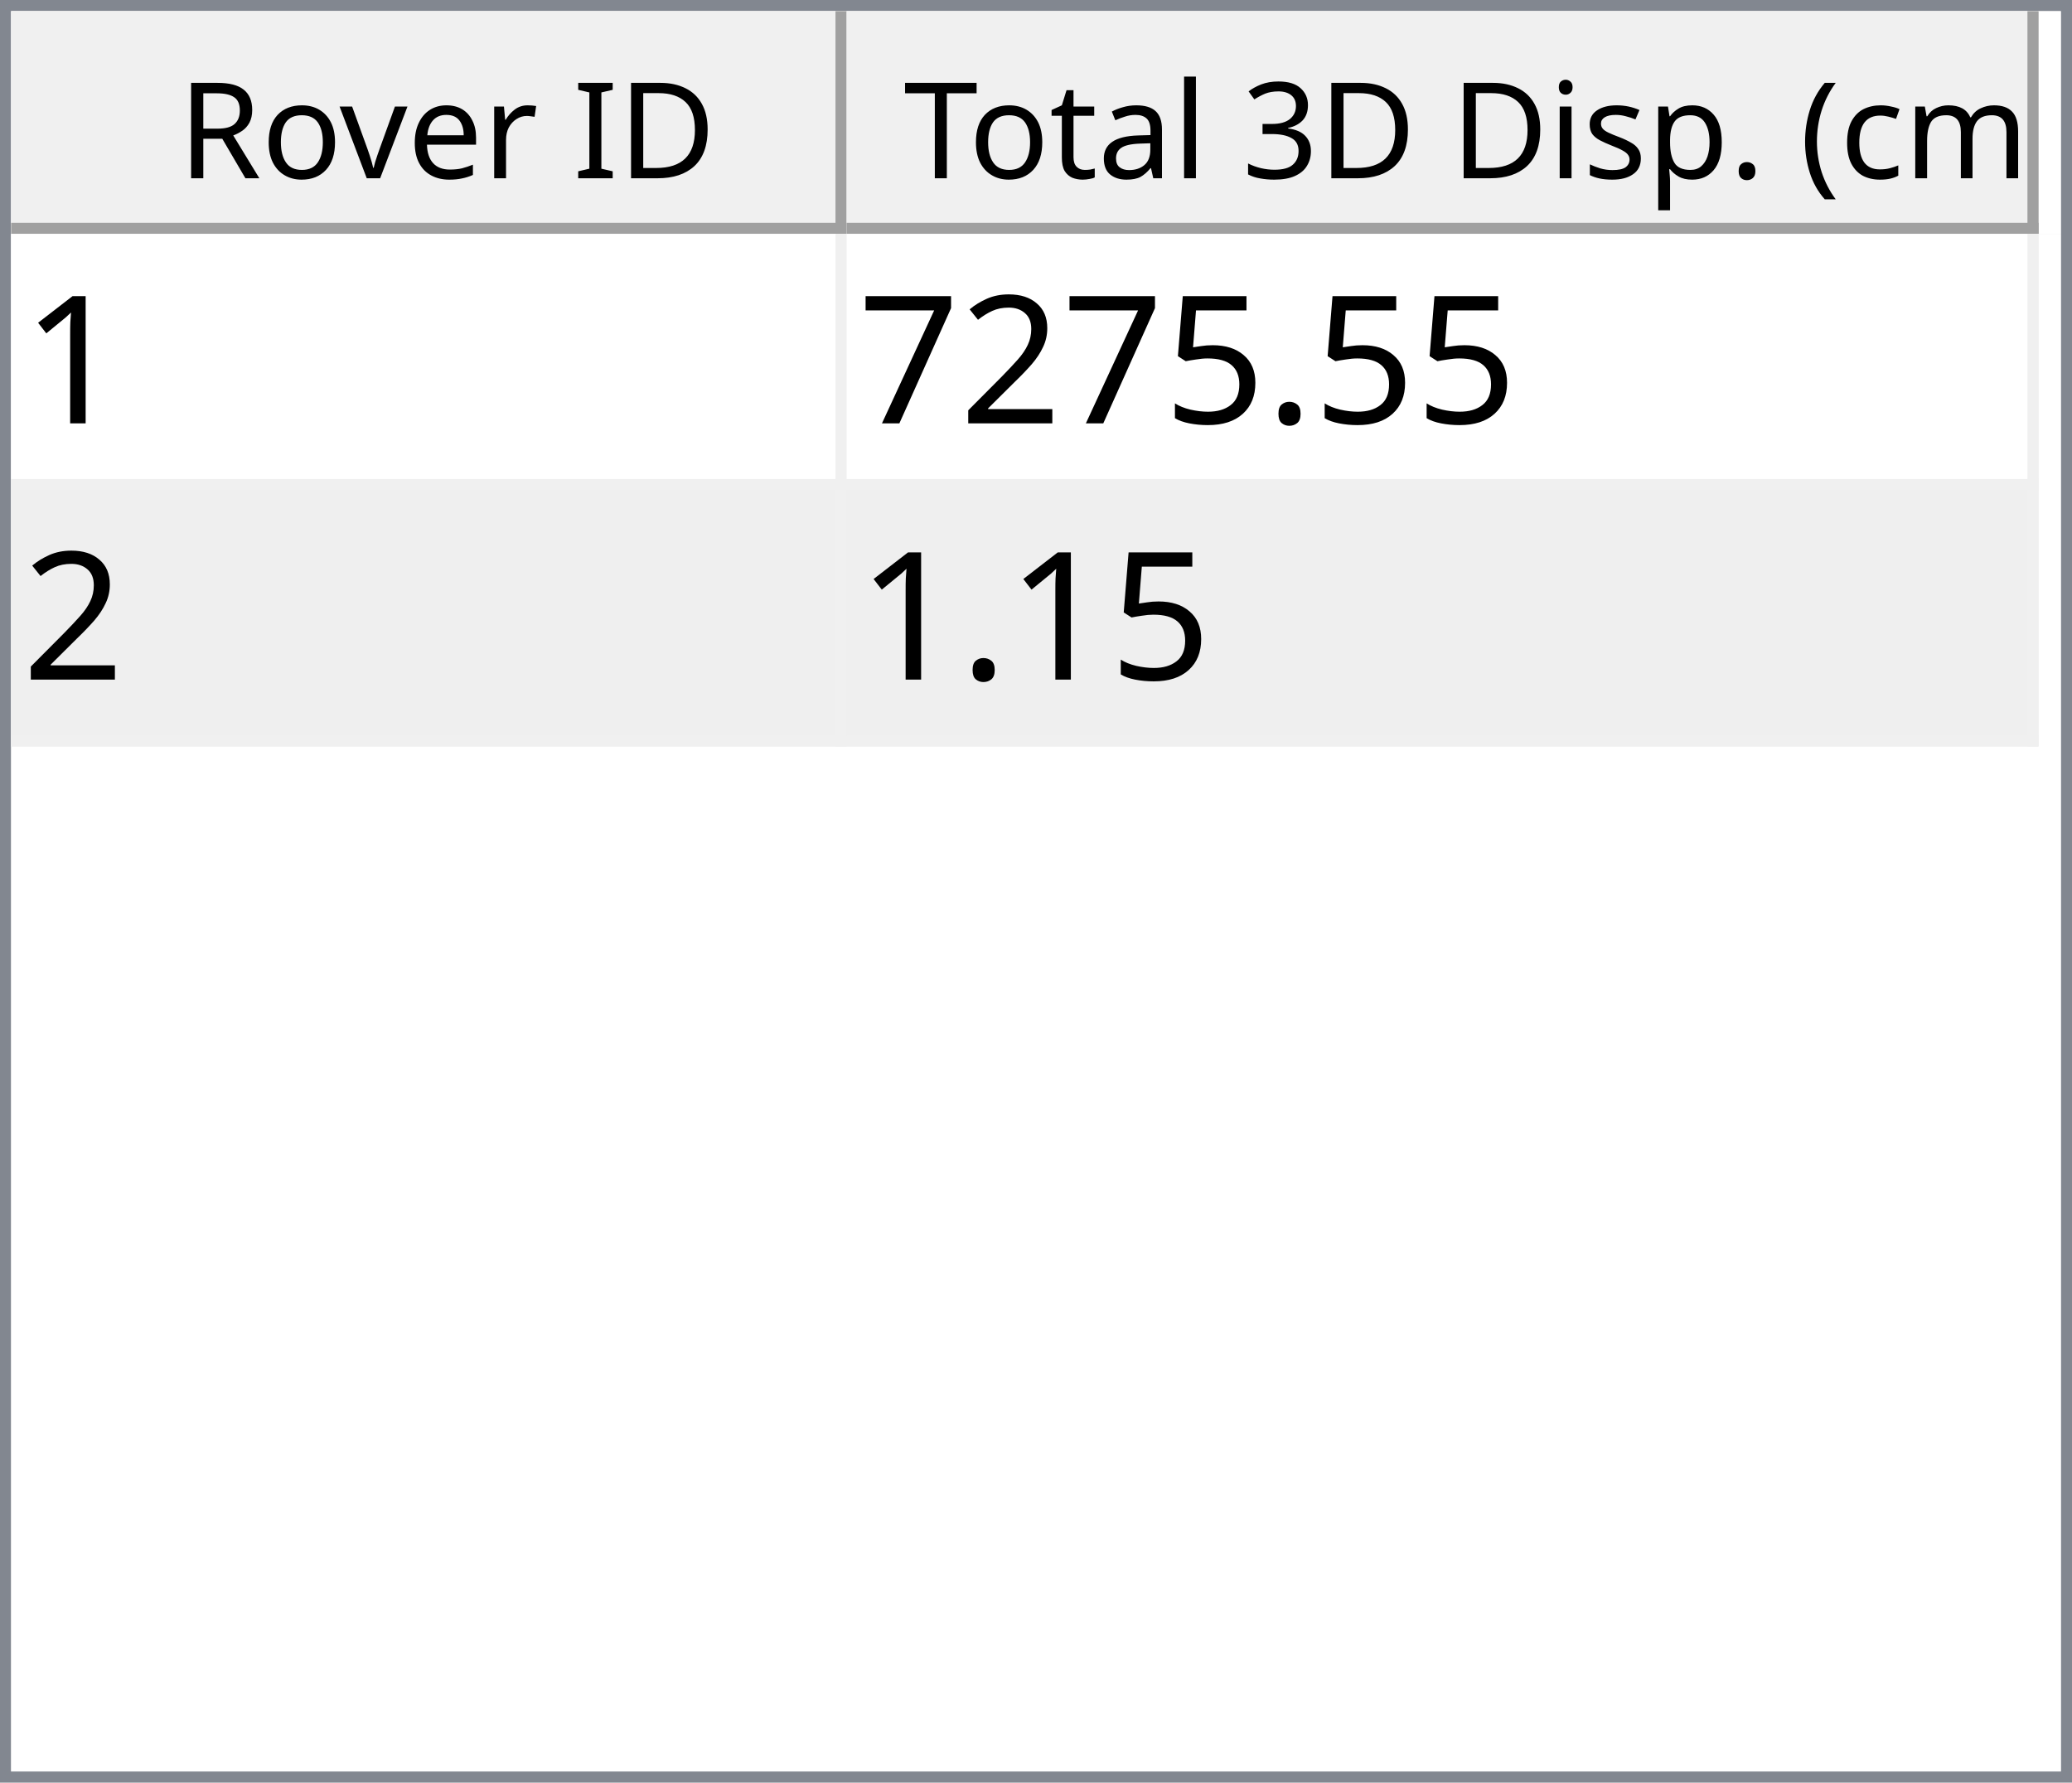
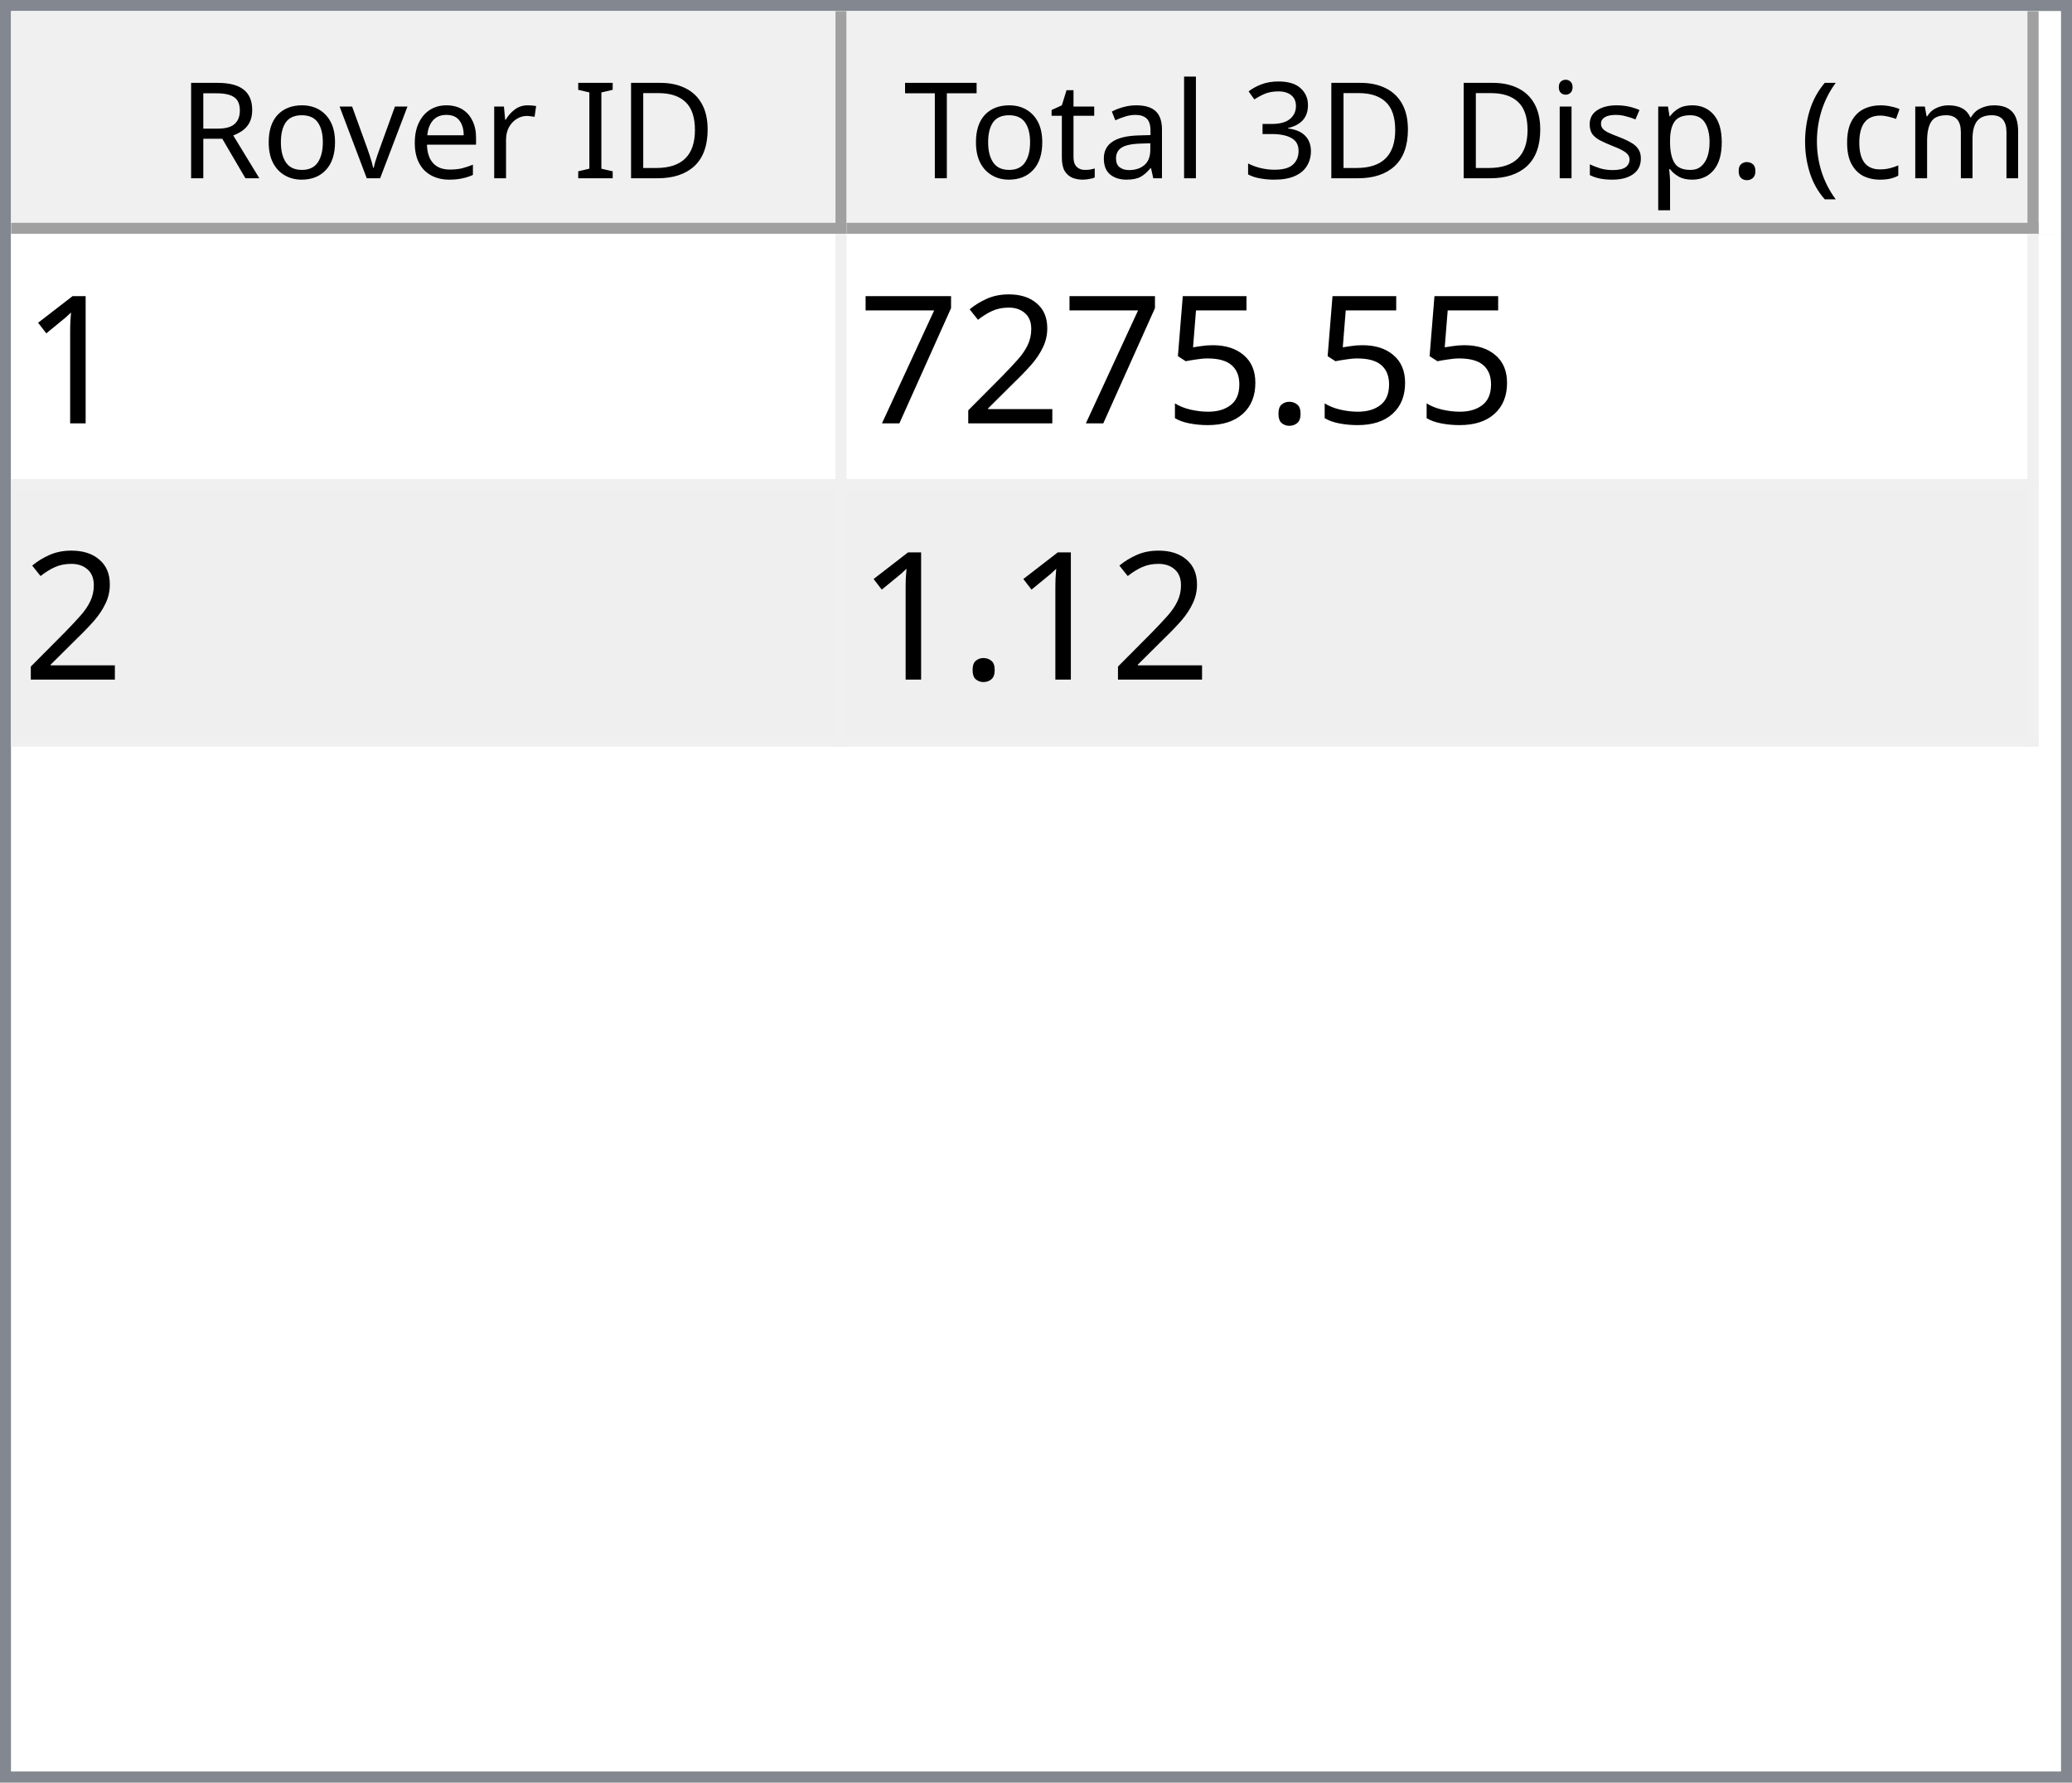
<svg xmlns="http://www.w3.org/2000/svg" style="fill-opacity:1; color-rendering:auto; color-interpolation:auto; text-rendering:auto; stroke:black; stroke-linecap:square; stroke-miterlimit:10; shape-rendering:auto; stroke-opacity:1; fill:black; stroke-dasharray:none; font-weight:normal; stroke-width:1; font-family:'Dialog'; font-style:normal; stroke-linejoin:miter; font-size:12px; stroke-dashoffset:0; image-rendering:auto;" width="186" height="160">
  <defs id="genericDefs" />
  <g>
    <defs id="defs1">
      <clipPath clipPathUnits="userSpaceOnUse" id="clipPath1">
        <path d="M0 0 L186 0 L186 160 L0 160 L0 0 Z" />
      </clipPath>
      <clipPath clipPathUnits="userSpaceOnUse" id="clipPath2">
        <path d="M0 0 L0 160 L186 160 L186 0 Z" />
      </clipPath>
      <clipPath clipPathUnits="userSpaceOnUse" id="clipPath3">
        <path d="M0 0 L0 20 L184 20 L184 0 Z" />
      </clipPath>
      <clipPath clipPathUnits="userSpaceOnUse" id="clipPath4">
        <path d="M0 0 L0 20 L75 20 L75 0 Z" />
      </clipPath>
      <clipPath clipPathUnits="userSpaceOnUse" id="clipPath5">
        <path d="M1 1 L1 19 L74 19 L74 1 Z" />
      </clipPath>
      <clipPath clipPathUnits="userSpaceOnUse" id="clipPath6">
        <path d="M0 0 L0 18 L73 18 L73 0 Z" />
      </clipPath>
      <clipPath clipPathUnits="userSpaceOnUse" id="clipPath7">
        <path d="M-0.5 -0.5 L-0.5 19.5 L74.5 19.5 L74.5 -0.5 Z" />
      </clipPath>
      <clipPath clipPathUnits="userSpaceOnUse" id="clipPath8">
        <path d="M0 0 L0 20 L107 20 L107 0 Z" />
      </clipPath>
      <clipPath clipPathUnits="userSpaceOnUse" id="clipPath9">
        <path d="M1 1 L1 19 L106 19 L106 1 Z" />
      </clipPath>
      <clipPath clipPathUnits="userSpaceOnUse" id="clipPath10">
        <path d="M0 0 L0 18 L105 18 L105 0 Z" />
      </clipPath>
      <clipPath clipPathUnits="userSpaceOnUse" id="clipPath11">
        <path d="M-0.5 -0.5 L-0.5 19.5 L106.5 19.5 L106.5 -0.5 Z" />
      </clipPath>
      <clipPath clipPathUnits="userSpaceOnUse" id="clipPath12">
        <path d="M0 0 L0 138 L184 138 L184 0 Z" />
      </clipPath>
      <clipPath clipPathUnits="userSpaceOnUse" id="clipPath13">
        <path d="M0 0 L0 46 L182 46 L182 0 Z" />
      </clipPath>
      <clipPath clipPathUnits="userSpaceOnUse" id="clipPath14">
        <path d="M-0.5 -0.5 L-0.5 45.5 L181.5 45.5 L181.5 -0.5 Z" />
      </clipPath>
      <clipPath clipPathUnits="userSpaceOnUse" id="clipPath15">
        <path d="M0 0 L0 22 L74 22 L74 0 Z" />
      </clipPath>
      <clipPath clipPathUnits="userSpaceOnUse" id="clipPath16">
        <path d="M0 0 L0 22 L106 22 L106 0 Z" />
      </clipPath>
      <font horiz-adv-x="64.551" id="font1">
        <font-face ascent="107.91" descent="25.098" units-per-em="100" style="font-style:normal; font-family:Segoe UI; font-weight:normal;" />
        <missing-glyph horiz-adv-x="64.551" d="M8.109 0 L8.109 68.266 L56.453 68.266 L56.453 0 L8.109 0 ZM15.328 7.234 L49.219 7.234 L49.219 61.031 L15.328 61.031 L15.328 7.234 Z" />
        <glyph unicode="D" horiz-adv-x="70.117" d="M9.188 0 L9.188 70.016 L28.516 70.016 Q65.531 70.016 65.531 35.891 Q65.531 19.672 55.25 9.836 Q44.969 0 27.734 0 L9.188 0 ZM17.391 62.594 L17.391 7.422 L27.828 7.422 Q41.609 7.422 49.273 14.797 Q56.938 22.172 56.938 35.688 Q56.938 62.594 28.328 62.594 L17.391 62.594 Z" />
        <glyph unicode="I" horiz-adv-x="26.611" d="M17.391 0 L9.188 0 L9.188 70.016 L17.391 70.016 L17.391 0 Z" />
        <glyph unicode=" " horiz-adv-x="27.393" d="" />
        <glyph unicode="r" horiz-adv-x="34.766" d="M34.188 41.891 Q32.078 43.5 28.125 43.5 Q23 43.5 19.555 38.672 Q16.109 33.844 16.109 25.484 L16.109 0 L8.109 0 L8.109 50 L16.109 50 L16.109 39.703 L16.312 39.703 Q18.016 44.969 21.531 47.922 Q25.047 50.875 29.391 50.875 Q32.516 50.875 34.188 50.203 L34.188 41.891 Z" />
        <glyph unicode="e" horiz-adv-x="52.295" d="M48.297 23 L12.984 23 Q13.188 14.656 17.484 10.109 Q21.781 5.562 29.297 5.562 Q37.75 5.562 44.828 11.141 L44.828 3.609 Q38.234 -1.172 27.391 -1.172 Q16.797 -1.172 10.742 5.641 Q4.688 12.453 4.688 24.812 Q4.688 36.469 11.305 43.82 Q17.922 51.172 27.734 51.172 Q37.547 51.172 42.922 44.828 Q48.297 38.484 48.297 27.203 L48.297 23 ZM40.094 29.781 Q40.047 36.719 36.75 40.578 Q33.453 44.438 27.594 44.438 Q21.922 44.438 17.969 40.383 Q14.016 36.328 13.094 29.781 L40.094 29.781 Z" />
        <glyph unicode="v" horiz-adv-x="47.9" d="M47.406 50 L27.484 0 L19.625 0 L0.688 50 L9.469 50 L22.172 13.672 Q23.578 9.672 23.922 6.688 L24.125 6.688 Q24.609 10.453 25.688 13.484 L38.969 50 L47.406 50 Z" />
        <glyph unicode="o" horiz-adv-x="58.594" d="M29 -1.172 Q17.922 -1.172 11.305 5.836 Q4.688 12.844 4.688 24.422 Q4.688 37.016 11.57 44.094 Q18.453 51.172 30.172 51.172 Q41.359 51.172 47.633 44.289 Q53.906 37.406 53.906 25.203 Q53.906 13.234 47.141 6.031 Q40.375 -1.172 29 -1.172 ZM29.594 44.438 Q21.875 44.438 17.383 39.188 Q12.891 33.938 12.891 24.703 Q12.891 15.828 17.43 10.695 Q21.969 5.562 29.594 5.562 Q37.359 5.562 41.531 10.594 Q45.703 15.625 45.703 24.906 Q45.703 34.281 41.531 39.359 Q37.359 44.438 29.594 44.438 Z" />
        <glyph unicode="R" horiz-adv-x="59.814" d="M59.375 0 L49.609 0 L37.891 19.625 Q36.281 22.359 34.766 24.289 Q33.25 26.219 31.664 27.438 Q30.078 28.656 28.25 29.219 Q26.422 29.781 24.125 29.781 L17.391 29.781 L17.391 0 L9.188 0 L9.188 70.016 L30.078 70.016 Q34.672 70.016 38.555 68.867 Q42.438 67.719 45.289 65.375 Q48.141 63.031 49.758 59.547 Q51.375 56.062 51.375 51.375 Q51.375 47.703 50.273 44.656 Q49.172 41.609 47.148 39.211 Q45.125 36.812 42.266 35.133 Q39.406 33.453 35.844 32.516 L35.844 32.328 Q37.594 31.547 38.891 30.547 Q40.188 29.547 41.359 28.18 Q42.531 26.812 43.68 25.078 Q44.828 23.344 46.234 21.047 L59.375 0 ZM17.391 62.594 L17.391 37.203 L28.516 37.203 Q31.594 37.203 34.203 38.133 Q36.812 39.062 38.719 40.797 Q40.625 42.531 41.703 45.047 Q42.781 47.562 42.781 50.688 Q42.781 56.297 39.141 59.445 Q35.5 62.594 28.609 62.594 L17.391 62.594 Z" />
        <glyph unicode=")" horiz-adv-x="30.176" d="M8.297 -15.922 L1.172 -15.922 Q16.406 2.344 16.406 26.812 Q16.406 51.469 1.078 70.016 L8.297 70.016 Q23.531 52.156 23.531 26.703 Q23.531 1.375 8.297 -15.922 Z" />
        <glyph unicode="m" horiz-adv-x="86.133" d="M79.109 0 L71.094 0 L71.094 28.719 Q71.094 37.016 68.531 40.727 Q65.969 44.438 59.906 44.438 Q54.781 44.438 51.195 39.75 Q47.609 35.062 47.609 28.516 L47.609 0 L39.594 0 L39.594 29.688 Q39.594 44.438 28.219 44.438 Q22.953 44.438 19.531 40.016 Q16.109 35.594 16.109 28.516 L16.109 0 L8.109 0 L8.109 50 L16.109 50 L16.109 42.094 L16.312 42.094 Q21.625 51.172 31.844 51.172 Q36.969 51.172 40.773 48.312 Q44.578 45.453 46 40.828 Q51.562 51.172 62.594 51.172 Q79.109 51.172 79.109 30.812 L79.109 0 Z" />
        <glyph unicode="c" horiz-adv-x="46.191" d="M42.188 2.297 Q36.422 -1.172 28.516 -1.172 Q17.828 -1.172 11.258 5.789 Q4.688 12.75 4.688 23.828 Q4.688 36.188 11.766 43.68 Q18.844 51.172 30.672 51.172 Q37.25 51.172 42.281 48.734 L42.281 40.531 Q36.719 44.438 30.375 44.438 Q22.703 44.438 17.797 38.945 Q12.891 33.453 12.891 24.516 Q12.891 15.719 17.508 10.641 Q22.125 5.562 29.891 5.562 Q36.422 5.562 42.188 9.906 L42.188 2.297 Z" />
        <glyph unicode="(" horiz-adv-x="30.176" d="M29.109 -15.922 L21.969 -15.922 Q6.844 1.375 6.844 26.703 Q6.844 52.156 21.969 70.016 L29.203 70.016 Q13.875 51.469 13.875 26.812 Q13.875 2.344 29.109 -15.922 Z" />
        <glyph unicode="." horiz-adv-x="21.68" d="M10.891 -1.078 Q8.641 -1.078 7.055 0.539 Q5.469 2.156 5.469 4.391 Q5.469 6.641 7.055 8.273 Q8.641 9.906 10.891 9.906 Q13.188 9.906 14.797 8.273 Q16.406 6.641 16.406 4.391 Q16.406 2.156 14.797 0.539 Q13.188 -1.078 10.891 -1.078 Z" />
        <glyph unicode="p" horiz-adv-x="58.789" d="M16.312 7.234 L16.109 7.234 L16.109 -23 L8.109 -23 L8.109 50 L16.109 50 L16.109 41.219 L16.312 41.219 Q22.219 51.172 33.594 51.172 Q43.266 51.172 48.688 44.461 Q54.109 37.75 54.109 26.469 Q54.109 13.922 48 6.375 Q41.891 -1.172 31.297 -1.172 Q21.578 -1.172 16.312 7.234 ZM16.109 27.391 L16.109 20.406 Q16.109 14.203 20.141 9.883 Q24.172 5.562 30.375 5.562 Q37.641 5.562 41.773 11.133 Q45.906 16.703 45.906 26.609 Q45.906 34.969 42.047 39.703 Q38.188 44.438 31.594 44.438 Q24.609 44.438 20.359 39.578 Q16.109 34.719 16.109 27.391 Z" />
        <glyph unicode="s" horiz-adv-x="42.432" d="M5.078 1.812 L5.078 10.406 Q11.625 5.562 19.484 5.562 Q30.031 5.562 30.031 12.594 Q30.031 14.594 29.125 15.992 Q28.219 17.391 26.68 18.461 Q25.141 19.531 23.07 20.383 Q21 21.234 18.609 22.172 Q15.281 23.484 12.766 24.828 Q10.25 26.172 8.57 27.859 Q6.891 29.547 6.031 31.695 Q5.172 33.844 5.172 36.719 Q5.172 40.234 6.789 42.945 Q8.406 45.656 11.086 47.484 Q13.766 49.312 17.211 50.242 Q20.656 51.172 24.312 51.172 Q30.812 51.172 35.938 48.922 L35.938 40.828 Q30.422 44.438 23.25 44.438 Q21 44.438 19.195 43.922 Q17.391 43.406 16.094 42.477 Q14.797 41.547 14.086 40.258 Q13.375 38.969 13.375 37.406 Q13.375 35.453 14.086 34.133 Q14.797 32.812 16.164 31.789 Q17.531 30.766 19.484 29.938 Q21.438 29.109 23.922 28.125 Q27.25 26.859 29.883 25.516 Q32.516 24.172 34.375 22.484 Q36.234 20.797 37.234 18.602 Q38.234 16.406 38.234 13.375 Q38.234 9.672 36.602 6.938 Q34.969 4.203 32.234 2.398 Q29.5 0.594 25.93 -0.289 Q22.359 -1.172 18.453 -1.172 Q10.75 -1.172 5.078 1.812 Z" />
        <glyph unicode="i" horiz-adv-x="24.219" d="M12.203 62.703 Q10.062 62.703 8.547 64.164 Q7.031 65.625 7.031 67.875 Q7.031 70.125 8.547 71.609 Q10.062 73.094 12.203 73.094 Q14.406 73.094 15.945 71.609 Q17.484 70.125 17.484 67.875 Q17.484 65.719 15.945 64.211 Q14.406 62.703 12.203 62.703 ZM16.109 0 L8.109 0 L8.109 50 L16.109 50 L16.109 0 Z" />
        <glyph unicode="3" horiz-adv-x="53.906" d="M46.531 19.828 Q46.531 15.094 44.75 11.211 Q42.969 7.328 39.719 4.57 Q36.469 1.812 31.93 0.297 Q27.391 -1.219 21.922 -1.219 Q11.922 -1.219 6 2.594 L6 11.188 Q13.094 5.609 22.219 5.609 Q25.875 5.609 28.828 6.539 Q31.781 7.469 33.906 9.227 Q36.031 10.984 37.18 13.477 Q38.328 15.969 38.328 19.094 Q38.328 32.812 18.797 32.812 L12.984 32.812 L12.984 39.594 L18.5 39.594 Q35.797 39.594 35.797 52.484 Q35.797 64.406 22.609 64.406 Q15.188 64.406 8.688 59.422 L8.688 67.188 Q15.375 71.188 24.609 71.188 Q29 71.188 32.57 69.969 Q36.141 68.75 38.68 66.555 Q41.219 64.359 42.609 61.281 Q44 58.203 44 54.5 Q44 40.672 30.031 36.719 L30.031 36.531 Q33.594 36.141 36.625 34.797 Q39.656 33.453 41.852 31.305 Q44.047 29.156 45.289 26.25 Q46.531 23.344 46.531 19.828 Z" />
        <glyph unicode="l" horiz-adv-x="24.219" d="M16.109 0 L8.109 0 L8.109 74.031 L16.109 74.031 L16.109 0 Z" />
        <glyph unicode="a" horiz-adv-x="50.879" d="M43.891 0 L35.891 0 L35.891 7.812 L35.688 7.812 Q30.469 -1.172 20.312 -1.172 Q12.844 -1.172 8.617 2.781 Q4.391 6.734 4.391 13.281 Q4.391 27.297 20.906 29.594 L35.891 31.688 Q35.891 44.438 25.594 44.438 Q16.547 44.438 9.281 38.281 L9.281 46.484 Q16.656 51.172 26.266 51.172 Q43.891 51.172 43.891 32.516 L43.891 0 ZM35.891 25.297 L23.828 23.641 Q18.266 22.859 15.43 20.875 Q12.594 18.891 12.594 13.875 Q12.594 10.203 15.211 7.883 Q17.828 5.562 22.172 5.562 Q28.125 5.562 32.008 9.742 Q35.891 13.922 35.891 20.312 L35.891 25.297 Z" />
        <glyph unicode="t" horiz-adv-x="33.887" d="M31.297 0.484 Q28.469 -1.078 23.828 -1.078 Q10.688 -1.078 10.688 13.578 L10.688 43.172 L2.094 43.172 L2.094 50 L10.688 50 L10.688 62.203 L18.703 64.797 L18.703 50 L31.297 50 L31.297 43.172 L18.703 43.172 L18.703 14.984 Q18.703 9.969 20.414 7.82 Q22.125 5.672 26.078 5.672 Q29.109 5.672 31.297 7.328 L31.297 0.484 Z" />
        <glyph unicode="T" horiz-adv-x="52.393" d="M50.594 62.594 L30.375 62.594 L30.375 0 L22.172 0 L22.172 62.594 L2 62.594 L2 70.016 L50.594 70.016 L50.594 62.594 Z" />
      </font>
      <font horiz-adv-x="75.0" id="font2">
        <font-face ascent="100.537" descent="21.973" units-per-em="100" style="font-style:normal; font-family:sans-serif; font-weight:normal;" />
        <missing-glyph horiz-adv-x="75.0" d="M12.5 0 L12.5 62.5 L62.5 62.5 L62.5 0 L12.5 0 ZM14.062 1.562 L60.938 1.562 L60.938 60.938 L14.062 60.938 L14.062 1.562 Z" />
        <glyph unicode="1" horiz-adv-x="55.615" d="M37.25 0 L28.469 0 L28.469 56 Q25.297 52.984 20.141 49.953 Q14.984 46.922 10.891 45.406 L10.891 53.906 Q18.266 57.375 23.781 62.305 Q29.297 67.234 31.594 71.875 L37.25 71.875 L37.25 0 Z" />
        <glyph unicode="." horiz-adv-x="27.783" d="M9.078 0 L9.078 10.016 L19.094 10.016 L19.094 0 L9.078 0 Z" />
        <glyph unicode="5" horiz-adv-x="55.615" d="M4.156 18.75 L13.375 19.531 Q14.406 12.797 18.141 9.398 Q21.875 6 27.156 6 Q33.5 6 37.891 10.789 Q42.281 15.578 42.281 23.484 Q42.281 31 38.062 35.352 Q33.844 39.703 27 39.703 Q22.75 39.703 19.336 37.773 Q15.922 35.844 13.969 32.766 L5.719 33.844 L12.641 70.609 L48.25 70.609 L48.25 62.203 L19.672 62.203 L15.828 42.969 Q22.266 47.469 29.344 47.469 Q38.719 47.469 45.164 40.969 Q51.609 34.469 51.609 24.266 Q51.609 14.547 45.953 7.469 Q39.062 -1.219 27.156 -1.219 Q17.391 -1.219 11.211 4.25 Q5.031 9.719 4.156 18.75 Z" />
        <glyph unicode="2" horiz-adv-x="55.615" d="M50.344 8.453 L50.344 0 L3.031 0 Q2.938 3.172 4.047 6.109 Q5.859 10.938 9.836 15.625 Q13.812 20.312 21.344 26.469 Q33.016 36.031 37.117 41.625 Q41.219 47.219 41.219 52.203 Q41.219 57.422 37.477 61.008 Q33.734 64.594 27.734 64.594 Q21.391 64.594 17.578 60.789 Q13.766 56.984 13.719 50.25 L4.688 51.172 Q5.609 61.281 11.664 66.578 Q17.719 71.875 27.938 71.875 Q38.234 71.875 44.242 66.164 Q50.25 60.453 50.25 52 Q50.25 47.703 48.492 43.555 Q46.734 39.406 42.656 34.812 Q38.578 30.219 29.109 22.219 Q21.188 15.578 18.945 13.211 Q16.703 10.844 15.234 8.453 L50.344 8.453 Z" />
        <glyph unicode="7" horiz-adv-x="55.615" d="M4.734 62.203 L4.734 70.656 L51.078 70.656 L51.078 63.812 Q44.234 56.547 37.523 44.484 Q30.812 32.422 27.156 19.672 Q24.516 10.688 23.781 0 L14.75 0 Q14.891 8.453 18.062 20.414 Q21.234 32.375 27.172 43.484 Q33.109 54.594 39.797 62.203 L4.734 62.203 Z" />
      </font>
    </defs>
    <g style="fill:white; stroke:white;">
      <rect x="0" y="0" width="186" style="clip-path:url(#clipPath1); stroke:none;" height="160" />
    </g>
    <g style="fill:white; text-rendering:optimizeSpeed; color-rendering:optimizeSpeed; image-rendering:optimizeSpeed; shape-rendering:crispEdges; stroke:white; color-interpolation:sRGB;">
      <rect x="0" width="186" height="160" y="0" style="stroke:none;" />
      <path style="stroke:none;" d="M0 160 L186 160 L186 0 L0 0 Z" />
    </g>
    <g style="fill:rgb(240,240,240); font-family:'Segoe UI'; stroke:rgb(240,240,240);">
      <rect x="0" y="0" width="186" style="clip-path:url(#clipPath2); stroke:none;" height="160" />
    </g>
    <g style="fill:rgb(130,135,144); font-family:'Segoe UI'; stroke:rgb(130,135,144);">
      <path d="M0 0 L186 0 L186 160 L0 160 L0 0 ZM1 1 L185 1 L185 159 L1 159 L1 1 Z" style="fill-rule:evenodd; clip-path:url(#clipPath2); stroke:none;" />
    </g>
    <g style="fill:white; font-family:'Segoe UI'; stroke:white;" transform="translate(1,1)">
      <rect x="0" y="0" width="184" style="clip-path:url(#clipPath3); stroke:none;" height="20" />
    </g>
    <g style="fill:rgb(240,240,240); font-family:'Segoe UI'; stroke:rgb(240,240,240);" transform="translate(1,1)">
      <rect x="0" y="0" width="75" style="clip-path:url(#clipPath4); stroke:none;" height="20" />
    </g>
    <g style="font-family:'Segoe UI';" transform="translate(2,2)">
      <text x="14" xml:space="preserve" y="14" style="clip-path:url(#clipPath6); stroke:none;">Rover ID</text>
    </g>
    <g style="fill:rgb(160,160,160); font-family:'Segoe UI'; stroke:rgb(160,160,160); stroke-linejoin:bevel;" transform="translate(1.5,1.5)">
      <line x1="74" x2="74" y1="0" style="fill:none; clip-path:url(#clipPath7);" y2="19" />
    </g>
    <g style="fill:rgb(160,160,160); font-family:'Segoe UI'; stroke:rgb(160,160,160); stroke-linejoin:bevel;" transform="matrix(1,0,0,1,1,1) translate(0.5,0.5)">
      <line x1="0" x2="74" y1="19" style="fill:none; clip-path:url(#clipPath7);" y2="19" />
    </g>
    <g style="fill:rgb(240,240,240); font-family:'Segoe UI'; stroke:rgb(240,240,240);" transform="translate(76,1)">
      <rect x="0" y="0" width="107" style="clip-path:url(#clipPath8); stroke:none;" height="20" />
    </g>
    <g style="font-family:'Segoe UI';" transform="translate(77,2)">
      <text x="1" xml:space="preserve" y="14" style="clip-path:url(#clipPath10); stroke:none;"> Total 3D Disp. (cm)</text>
    </g>
    <g style="fill:rgb(160,160,160); font-family:'Segoe UI'; stroke:rgb(160,160,160); stroke-linejoin:bevel;" transform="translate(76.5,1.5)">
      <line x1="106" x2="106" y1="0" style="fill:none; clip-path:url(#clipPath11);" y2="19" />
    </g>
    <g style="fill:rgb(160,160,160); font-family:'Segoe UI'; stroke:rgb(160,160,160); stroke-linejoin:bevel;" transform="matrix(1,0,0,1,76,1) translate(0.5,0.5)">
      <line x1="0" x2="106" y1="19" style="fill:none; clip-path:url(#clipPath11);" y2="19" />
    </g>
    <g style="fill:white; font-family:'Segoe UI'; stroke:white;" transform="translate(1,21)">
      <rect x="0" y="0" width="184" style="clip-path:url(#clipPath12); stroke:none;" height="138" />
    </g>
    <g style="fill:rgb(240,240,240); font-size:16px; font-family:sans-serif; stroke:rgb(240,240,240);" transform="translate(1,21)">
      <rect x="0" y="0" width="182" style="clip-path:url(#clipPath13); stroke:none;" height="46" />
      <line transform="translate(0.5,0.5)" x1="0" x2="181" y1="22" style="clip-path:url(#clipPath14); fill:none; stroke-linejoin:bevel;" y2="22" />
    </g>
    <g transform="matrix(1,0,0,1,1,21) translate(0.5,0.5)" style="fill:rgb(240,240,240); font-size:16px; font-family:sans-serif; stroke:rgb(240,240,240); stroke-linejoin:bevel;">
      <line x1="0" x2="181" y1="45" style="fill:none; clip-path:url(#clipPath14);" y2="45" />
    </g>
    <g transform="matrix(1,0,0,1,1,21) translate(0.5,0.5)" style="fill:rgb(240,240,240); font-size:16px; font-family:sans-serif; stroke:rgb(240,240,240); stroke-linejoin:bevel;">
      <line x1="74" x2="74" y1="0" style="fill:none; clip-path:url(#clipPath14);" y2="45" />
    </g>
    <g transform="matrix(1,0,0,1,1,21) translate(0.5,0.5)" style="fill:rgb(240,240,240); font-size:16px; font-family:sans-serif; stroke:rgb(240,240,240); stroke-linejoin:bevel;">
      <line x1="181" x2="181" y1="0" style="fill:none; clip-path:url(#clipPath14);" y2="45" />
    </g>
    <g style="fill:white; font-size:16px; font-family:sans-serif; stroke:white;" transform="matrix(1,0,0,1,1,21)">
      <rect x="0" y="0" width="74" style="clip-path:url(#clipPath15); stroke:none;" height="22" />
      <text x="1" y="17" style="fill:black; clip-path:url(#clipPath15); stroke:none;" xml:space="preserve">1</text>
    </g>
    <g style="fill:white; font-size:16px; font-family:sans-serif; stroke:white;" transform="matrix(1,0,0,1,1,21) translate(75,0)">
      <rect x="0" y="0" width="106" style="clip-path:url(#clipPath16); stroke:none;" height="22" />
      <text x="1" y="17" style="fill:black; clip-path:url(#clipPath16); stroke:none;" xml:space="preserve">7275.55</text>
    </g>
    <g style="fill:rgb(239,239,239); font-size:16px; font-family:sans-serif; stroke:rgb(239,239,239);" transform="matrix(1,0,0,1,1,21) translate(0,23)">
      <rect x="0" y="0" width="74" style="clip-path:url(#clipPath15); stroke:none;" height="22" />
      <text x="1" y="17" style="fill:black; clip-path:url(#clipPath15); stroke:none;" xml:space="preserve">2</text>
    </g>
    <g style="fill:rgb(239,239,239); font-size:16px; font-family:sans-serif; stroke:rgb(239,239,239);" transform="matrix(1,0,0,1,1,21) translate(75,23)">
      <rect x="0" y="0" width="106" style="clip-path:url(#clipPath16); stroke:none;" height="22" />
-       <text x="1" y="17" style="fill:black; clip-path:url(#clipPath16); stroke:none;" xml:space="preserve">1.15</text>
+       <text x="1" y="17" style="fill:black; clip-path:url(#clipPath16); stroke:none;" xml:space="preserve">1.12</text>
    </g>
  </g>
</svg>
